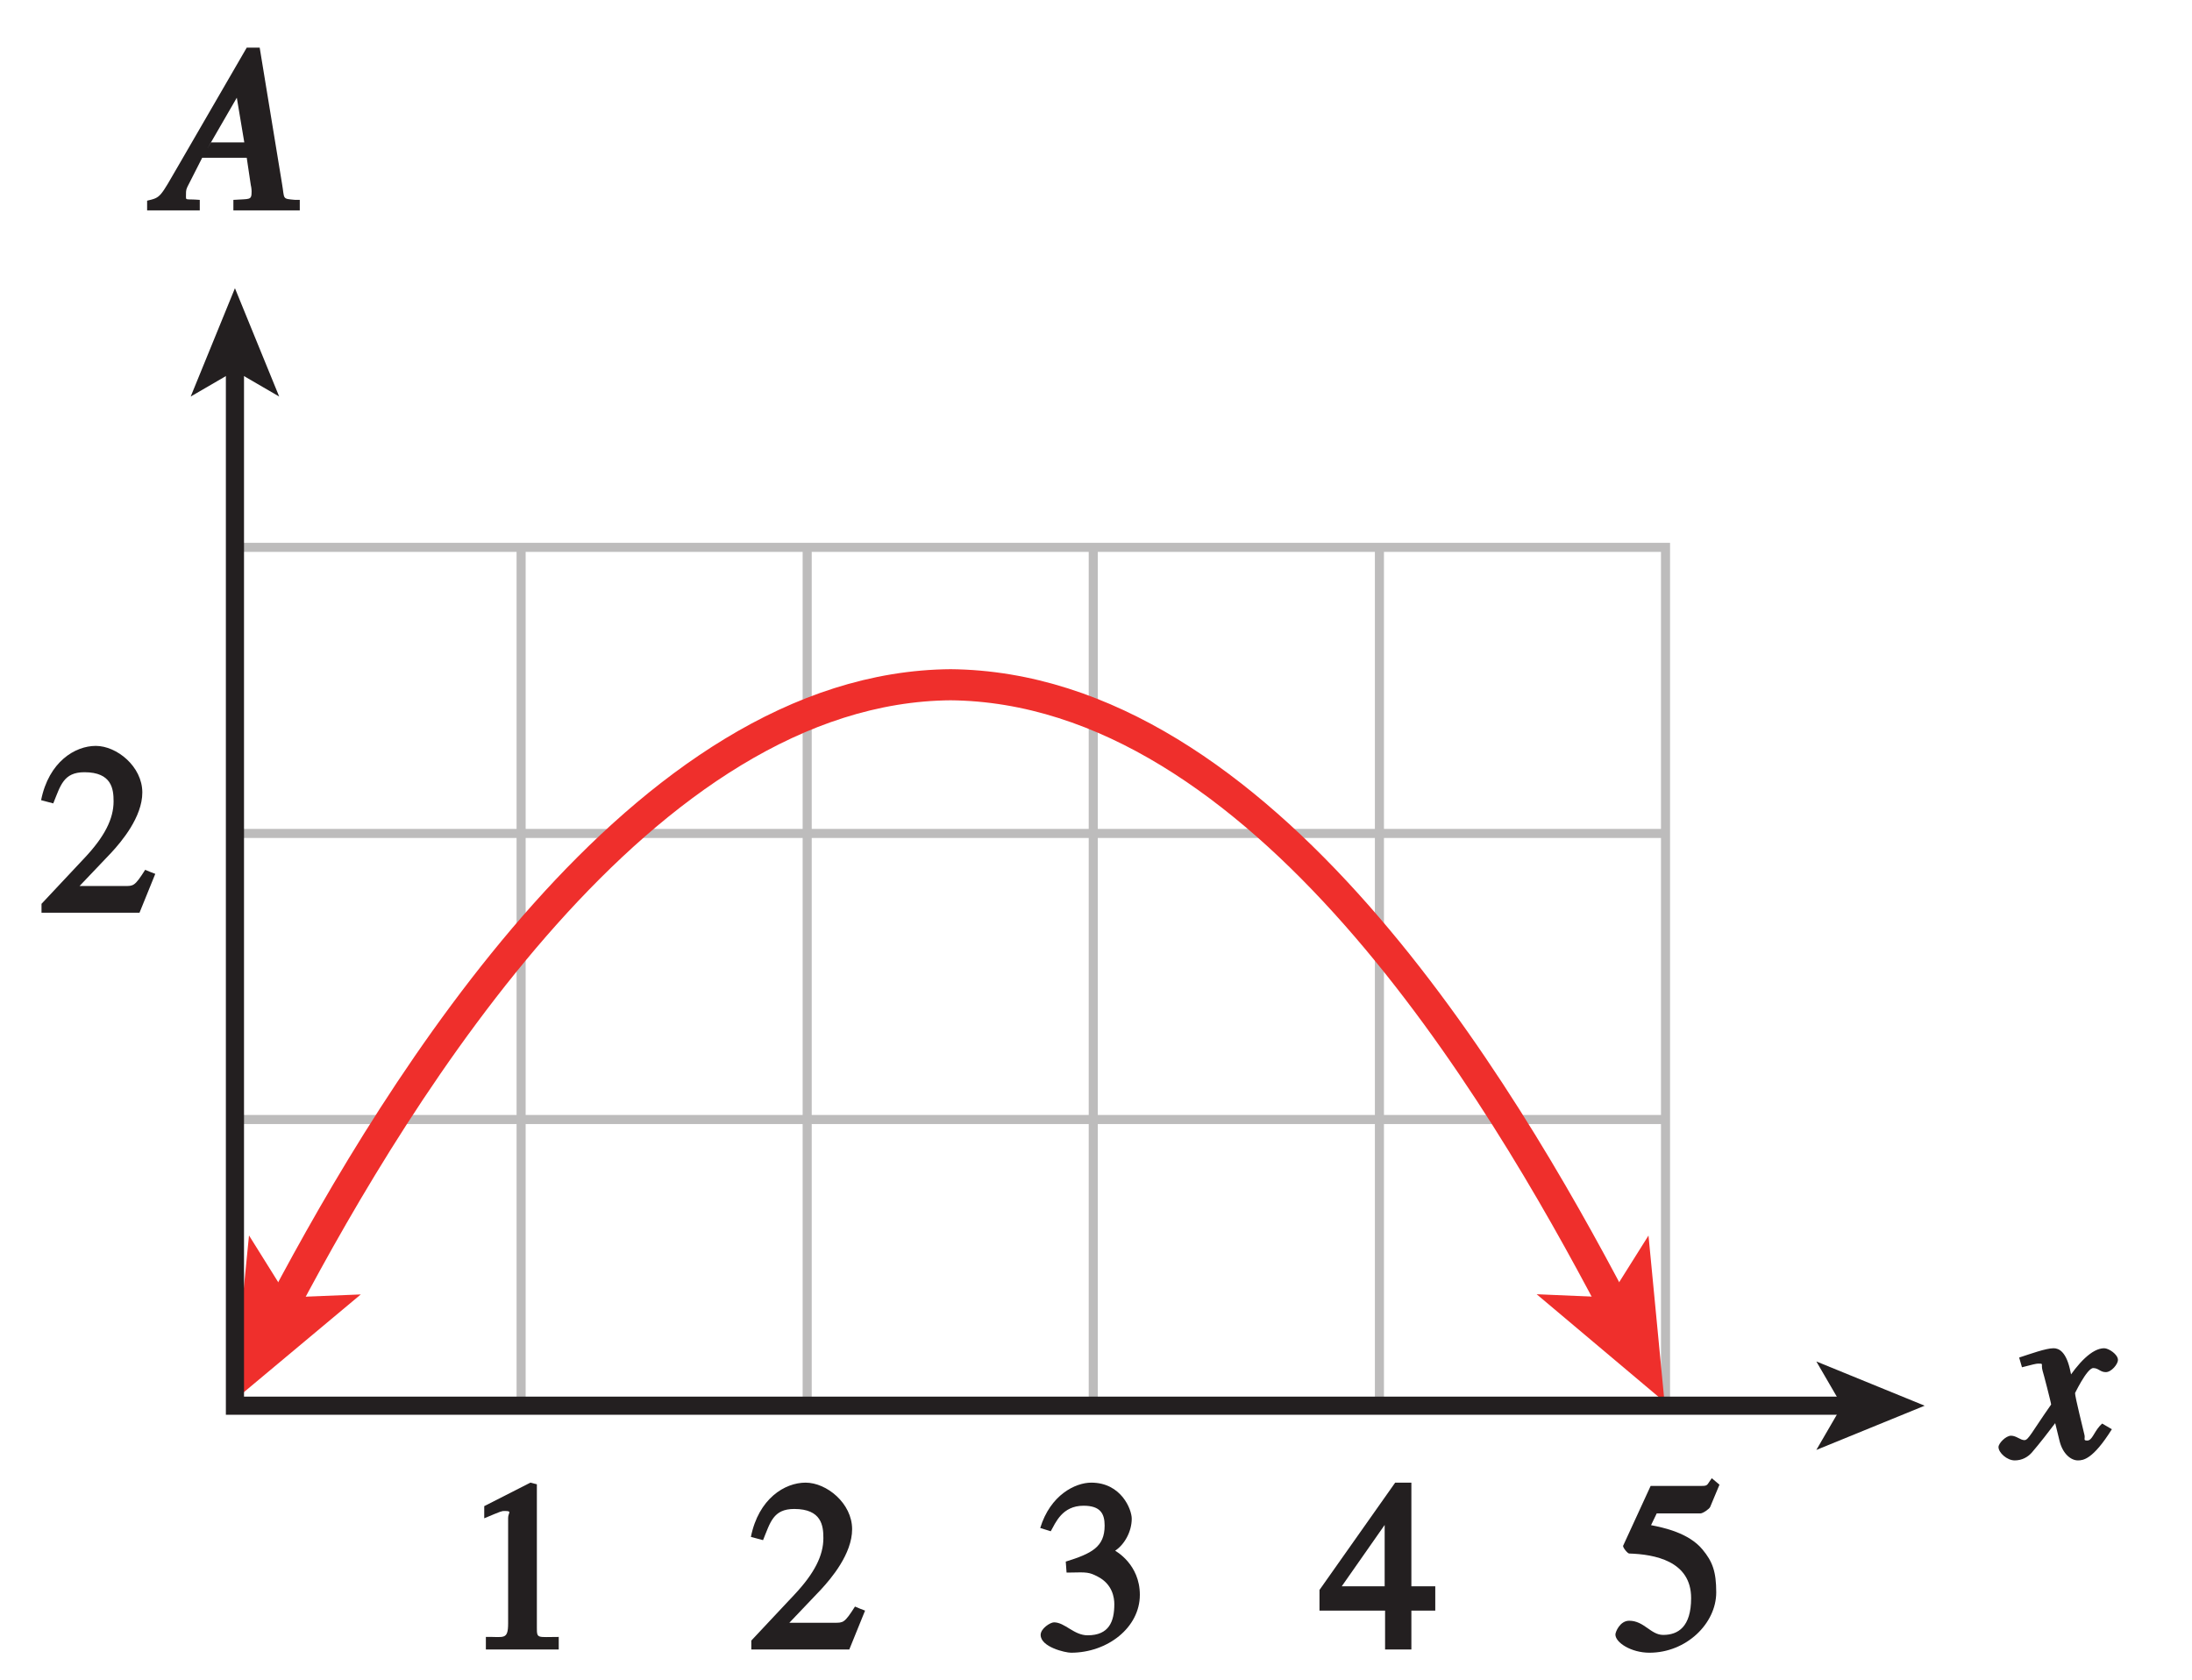
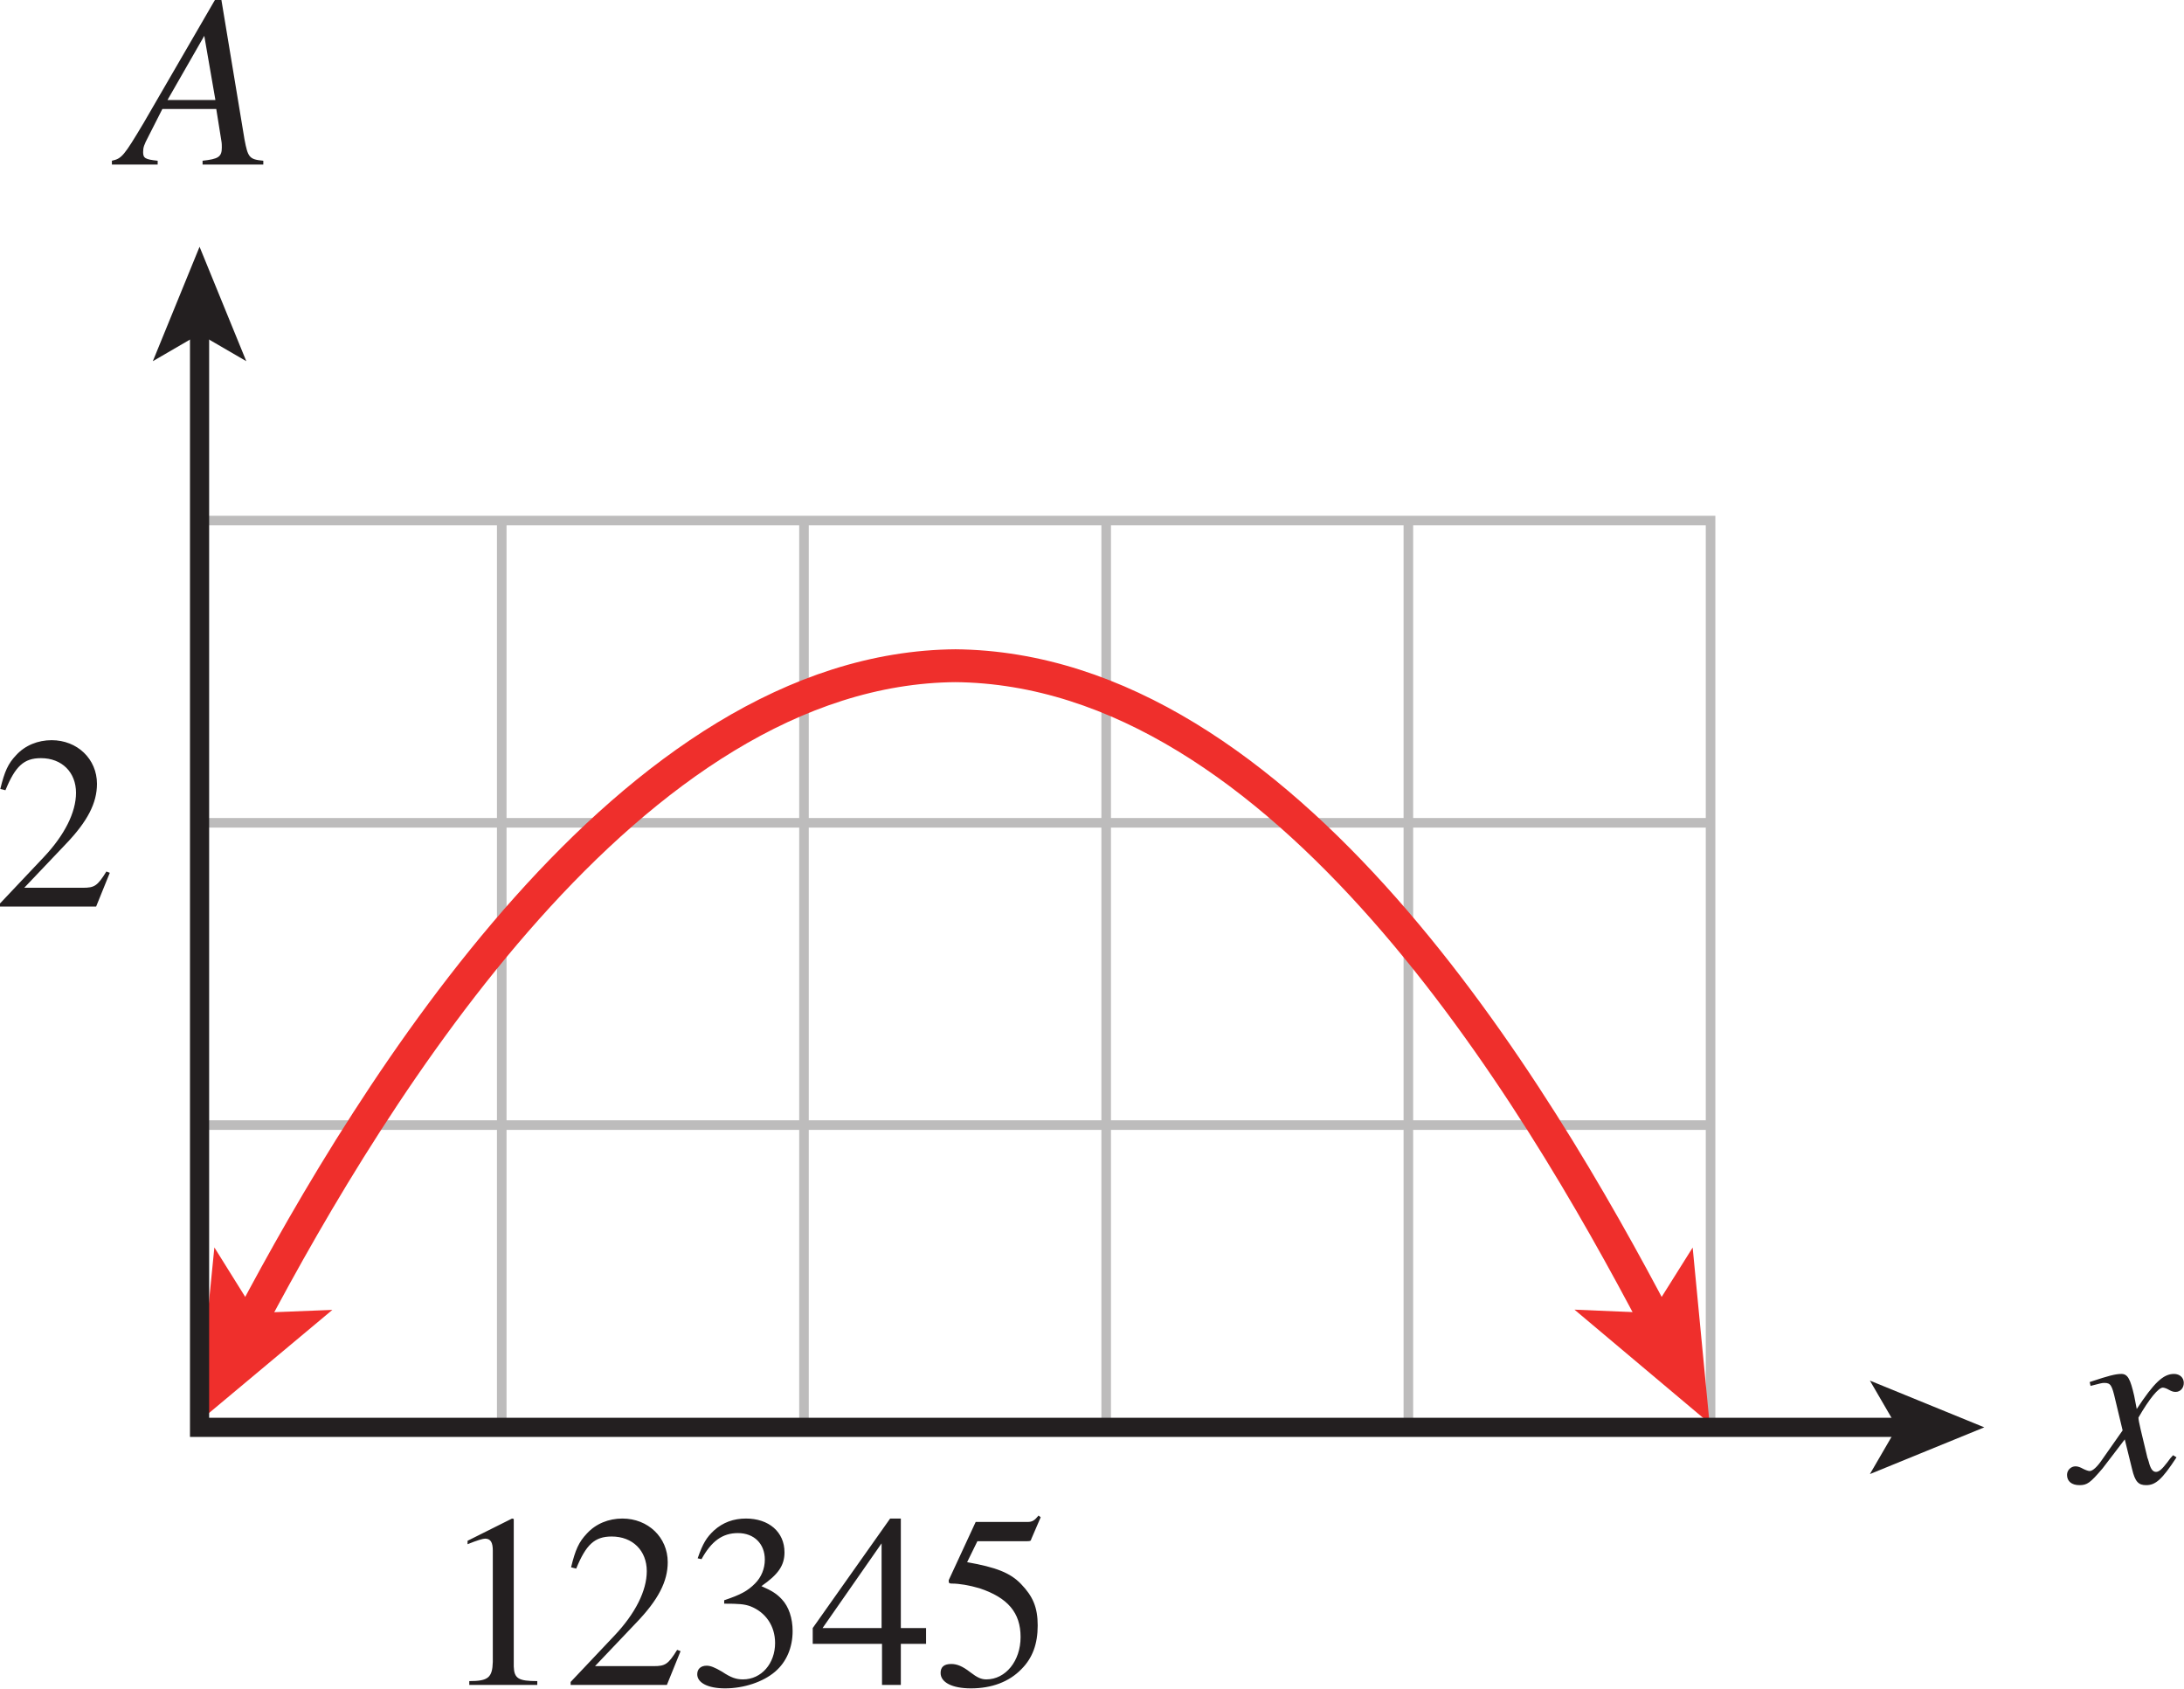
- <svg xmlns="http://www.w3.org/2000/svg" xmlns:xlink="http://www.w3.org/1999/xlink" width="84.586pt" height="64.8pt" viewBox="0 0 84.586 64.8" version="1.1">
-   <defs>
-     <g>
-       <symbol overflow="visible" id="glyph0-0">
-         <path style="stroke:none;" d="" />
-       </symbol>
-       <symbol overflow="visible" id="glyph0-1">
-         <path style="stroke:none;" d="M 4.281 -1.578 L 4.094 -1.656 C 3.688 -1.016 3.641 -1.031 3.297 -1.031 L 1.562 -1.031 L 2.781 -2.312 C 3.172 -2.734 3.984 -3.688 3.984 -4.641 C 3.984 -5.641 3 -6.438 2.188 -6.438 C 1.391 -6.438 0.375 -5.828 0.078 -4.344 L 0.547 -4.219 C 0.828 -4.906 0.938 -5.422 1.75 -5.422 C 2.812 -5.422 2.875 -4.766 2.875 -4.297 C 2.875 -3.625 2.531 -2.938 1.75 -2.109 L 0.094 -0.344 L 0.094 0 L 3.875 0 L 4.484 -1.5 Z M 4.281 -1.578 " />
-       </symbol>
-       <symbol overflow="visible" id="glyph0-2">
-         <path style="stroke:none;" d="M 1.062 0 L 3.703 0 L 3.703 -0.484 C 2.875 -0.484 2.859 -0.406 2.859 -0.844 L 2.859 -6.375 L 2.609 -6.438 L 0.828 -5.531 L 0.828 -5.062 C 1.5 -5.344 1.5 -5.344 1.609 -5.344 C 1.922 -5.344 1.75 -5.281 1.75 -5.078 L 1.75 -1.016 C 1.75 -0.344 1.578 -0.5 0.891 -0.484 L 0.891 0 Z M 1.062 0 " />
-       </symbol>
-       <symbol overflow="visible" id="glyph0-3">
-         <path style="stroke:none;" d="M 1.375 -2.969 C 2 -2.984 2.094 -2.984 2.422 -2.812 C 3 -2.516 3.062 -1.984 3.062 -1.75 C 3.062 -1.078 2.859 -0.547 2.031 -0.547 C 1.5 -0.547 1.156 -1.047 0.734 -1.047 C 0.594 -1.047 0.219 -0.812 0.219 -0.562 C 0.219 -0.094 1.172 0.125 1.391 0.125 C 2.797 0.125 4.047 -0.844 4.047 -2.109 C 4.047 -3.297 3.109 -3.797 3.094 -3.812 C 3.453 -4.047 3.734 -4.547 3.734 -5.047 C 3.734 -5.406 3.328 -6.438 2.172 -6.438 C 1.562 -6.438 0.594 -5.969 0.203 -4.688 L 0.609 -4.562 C 0.797 -4.891 1.047 -5.547 1.875 -5.547 C 2.531 -5.547 2.688 -5.234 2.688 -4.781 C 2.688 -3.953 2.188 -3.703 1.188 -3.391 L 1.219 -2.969 Z M 1.375 -2.969 " />
-       </symbol>
-       <symbol overflow="visible" id="glyph0-4">
-         <path style="stroke:none;" d="M 4.25 -2.438 L 3.484 -2.438 L 3.484 -6.438 L 2.859 -6.438 L -0.062 -2.297 L -0.062 -1.5 L 2.469 -1.5 L 2.469 0 L 3.484 0 L 3.484 -1.5 L 4.406 -1.5 L 4.406 -2.438 Z M 2.625 -2.438 L 0.797 -2.438 L 2.688 -5.141 L 2.453 -5.141 L 2.453 -2.438 Z M 2.625 -2.438 " />
-       </symbol>
-       <symbol overflow="visible" id="glyph0-5">
-         <path style="stroke:none;" d="M 1.625 -5.25 L 3.391 -5.25 C 3.484 -5.25 3.734 -5.422 3.766 -5.5 L 4.125 -6.359 L 3.828 -6.609 C 3.641 -6.359 3.688 -6.312 3.453 -6.312 L 1.469 -6.312 L 0.406 -4 C 0.391 -3.938 0.578 -3.703 0.641 -3.703 C 1.609 -3.672 3.031 -3.422 3.031 -1.984 C 3.031 -0.875 2.531 -0.562 1.953 -0.562 C 1.469 -0.562 1.219 -1.109 0.641 -1.109 C 0.281 -1.109 0.109 -0.672 0.109 -0.578 C 0.109 -0.266 0.719 0.125 1.422 0.125 C 2.844 0.125 4 -1 4 -2.203 C 4 -3 3.859 -3.391 3.469 -3.859 C 2.938 -4.5 1.969 -4.703 1.484 -4.797 L 1.703 -5.25 Z M 1.625 -5.25 " />
-       </symbol>
-       <symbol overflow="visible" id="glyph1-0">
-         <path style="stroke:none;" d="" />
-       </symbol>
-       <symbol overflow="visible" id="glyph1-1">
-         <path style="stroke:none;" d="M 3.484 -1.234 C 3.25 -0.969 3.188 -0.672 3 -0.672 C 2.828 -0.672 2.938 -0.75 2.891 -0.906 C 2.844 -1.125 2.531 -2.344 2.531 -2.516 L 2.484 -2.406 C 2.484 -2.406 2.984 -3.469 3.234 -3.469 C 3.438 -3.469 3.5 -3.312 3.719 -3.312 C 3.938 -3.312 4.188 -3.625 4.188 -3.781 C 4.188 -4 3.828 -4.234 3.656 -4.234 C 3.188 -4.234 2.641 -3.656 2.172 -2.922 L 2.469 -2.812 L 2.359 -3.312 C 2.203 -4.109 1.906 -4.234 1.703 -4.234 C 1.406 -4.234 0.812 -4.016 0.375 -3.875 L 0.484 -3.5 C 0.906 -3.609 1.031 -3.641 1.109 -3.641 C 1.344 -3.641 1.203 -3.641 1.281 -3.359 C 1.297 -3.328 1.609 -2.125 1.609 -2.062 C 0.844 -0.969 0.734 -0.688 0.578 -0.688 C 0.422 -0.688 0.266 -0.859 0.062 -0.859 C -0.141 -0.859 -0.422 -0.562 -0.422 -0.422 C -0.422 -0.203 -0.094 0.094 0.203 0.094 C 0.484 0.094 0.703 -0.031 0.859 -0.203 C 1.156 -0.547 1.531 -1.031 1.766 -1.344 L 1.938 -0.641 C 2.062 -0.156 2.375 0.094 2.641 0.094 C 2.844 0.094 3.219 0.062 3.953 -1.109 L 3.578 -1.328 Z M 3.484 -1.234 " />
-       </symbol>
-       <symbol overflow="visible" id="glyph1-2">
-         <path style="stroke:none;" d="M 5.078 -0.406 C 4.547 -0.453 4.672 -0.422 4.562 -1.047 L 3.703 -6.281 L 3.203 -6.281 L 0.578 -1.75 C -0.156 -0.484 -0.109 -0.5 -0.641 -0.375 L -0.641 0 L 1.391 0 L 1.391 -0.406 C 0.812 -0.453 0.859 -0.359 0.859 -0.594 C 0.859 -0.797 0.859 -0.812 0.984 -1.047 L 1.484 -2.031 L 3.203 -2.031 L 3.359 -0.984 C 3.391 -0.859 3.391 -0.734 3.391 -0.734 C 3.391 -0.375 3.328 -0.453 2.688 -0.406 L 2.688 0 L 5.25 0 L 5.25 -0.406 Z M 1.688 -2.391 L 3.016 -4.688 L 2.938 -4.688 L 2.938 -4.953 L 2.719 -4.953 L 3.109 -2.625 L 1.828 -2.625 Z M 1.688 -2.391 " />
-       </symbol>
-     </g>
-     <clipPath id="clip1">
-       <path d="M 77 52 L 81.738 52 L 81.738 57 L 77 57 Z M 77 52 " />
+ <svg xmlns="http://www.w3.org/2000/svg" width="28.147mm" height="21.755mm" viewBox="0 0 99.734 77.085" id="svg4445" version="1.1">
+   <defs id="defs4447">
+     <clipPath clipPathUnits="userSpaceOnUse" id="clipPath4150">
+       <path d="m 367.94,293.48 81,0 0,-67 -81,0 0,67 z" id="path4152" style="clip-rule:evenodd" />
+     </clipPath>
+     <clipPath clipPathUnits="userSpaceOnUse" id="clipPath4156">
+       <path d="m 28,776 640,0 0,-748 -640,0 0,748 z" id="path4158" />
+     </clipPath>
+     <clipPath clipPathUnits="userSpaceOnUse" id="clipPath4162">
+       <path d="m 0,804.015 696,0 0,-804 -696,0 0,804 z" id="path4164" />
    </clipPath>
  </defs>
-   <g id="surface1">
-     <path style="fill:none;stroke-width:0.35;stroke-linecap:butt;stroke-linejoin:miter;stroke:rgb(74.12%,73.648%,73.766%);stroke-opacity:1;stroke-miterlimit:4;" d="M 376.266 271.679 L 431.47 271.679 L 431.47 238.558 L 376.266 238.558 Z M 420.43 271.679 L 420.43 238.558 M 409.387 271.679 L 409.387 238.558 M 398.348 271.679 L 398.348 238.558 M 387.309 271.679 L 387.309 238.558 M 376.266 260.64 L 431.47 260.64 M 376.266 249.601 L 431.47 249.601 " transform="matrix(1,0,0,-1,-367.2,292.8)" />
-     <path style="fill:none;stroke-width:1.2;stroke-linecap:butt;stroke-linejoin:miter;stroke:rgb(93.61%,18.434%,17.378%);stroke-opacity:1;stroke-miterlimit:4;" d="M 429.462 242.456 C 425.098 250.761 415.907 266.28 403.856 266.378 L 403.911 266.378 C 392.02 266.304 382.587 250.831 378.153 242.456 " transform="matrix(1,0,0,-1,-367.2,292.8)" />
-     <path style=" stroke:none;fill-rule:nonzero;fill:rgb(93.61%,18.434%,17.378%);fill-opacity:1;" d="M 8.973 54.086 L 9.609 47.672 L 11.102 50.062 L 13.922 49.949 L 8.973 54.086 " />
-     <path style=" stroke:none;fill-rule:nonzero;fill:rgb(93.61%,18.434%,17.378%);fill-opacity:1;" d="M 64.23 54.094 L 59.297 49.941 L 62.113 50.062 L 63.613 47.676 L 64.23 54.094 " />
-     <g style="fill:rgb(13.73%,12.16%,12.549%);fill-opacity:1;">
-       <use xlink:href="#glyph0-1" x="1.508" y="35.22" />
-     </g>
-     <g style="fill:rgb(13.73%,12.16%,12.549%);fill-opacity:1;">
-       <use xlink:href="#glyph0-2" x="17.858" y="63.649" />
-       <use xlink:href="#glyph0-1" x="28.898" y="63.649" />
-       <use xlink:href="#glyph0-3" x="39.938" y="63.649" />
-       <use xlink:href="#glyph0-4" x="50.979" y="63.649" />
-     </g>
-     <g style="fill:rgb(13.73%,12.16%,12.549%);fill-opacity:1;">
-       <use xlink:href="#glyph0-5" x="62.227" y="63.649" />
-     </g>
-     <g clip-path="url(#clip1)" clip-rule="nonzero">
-       <g style="fill:rgb(13.73%,12.16%,12.549%);fill-opacity:1;">
-         <use xlink:href="#glyph1-1" x="77.541" y="56.259" />
+   <g id="layer1" transform="translate(-325.1332,-493.8197)">
+     <g transform="matrix(1.25,0,0,-1.25,-136.0888,857.1863)" id="g4146">
+       <g id="g4148" clip-path="url(#clipPath4150)">
+         <g id="g4154" clip-path="url(#clipPath4156)">
+           <g id="g4160" clip-path="url(#clipPath4162)">
+             <path d="m 376.268,271.68 55.201,0 0,-33.121 -55.201,0 0,33.121 z m 44.161,0 0,-33.121 m -11.04,33.121 0,-33.121 m -11.04,33.121 0,-33.121 m -11.041,33.121 0,-33.121 m -11.04,22.081 55.201,0 m -55.201,-11.041 55.201,0" style="fill:none;stroke:#bdbcbc;stroke-width:0.35;stroke-linecap:butt;stroke-linejoin:miter;stroke-miterlimit:4;stroke-dasharray:none;stroke-opacity:1" id="path4166" />
+             <path d="m 429.462,242.457 c -4.363,8.305 -13.555,23.822 -25.604,23.921 l 0.053,0 c -11.892,-0.074 -21.326,-15.546 -25.757,-23.921" style="fill:none;stroke:#ef2f2c;stroke-width:1.2;stroke-linecap:butt;stroke-linejoin:miter;stroke-miterlimit:4;stroke-dasharray:none;stroke-opacity:1" id="path4168" />
+             <path d="m 376.172,238.713 0.637,6.417 1.493,-2.392 2.818,0.111 -4.948,-4.136" style="fill:#ef2f2c;fill-opacity:1;fill-rule:nonzero;stroke:none" id="path4170" />
+             <path d="m 431.432,238.707 -4.935,4.151 2.818,-0.12 1.5,2.388 0.617,-6.419" style="fill:#ef2f2c;fill-opacity:1;fill-rule:nonzero;stroke:none" id="path4172" />
+             <text transform="matrix(1,0,0,-1,368.7076,257.5796)" style="font-variant:normal;font-weight:normal;font-size:9px;font-family:Times;-inkscape-font-specification:Times-Roman;writing-mode:lr-tb;fill:#231f20;fill-opacity:1;fill-rule:nonzero;stroke:none" id="text4174">
+               <tspan x="0" y="0" id="tspan4176">2</tspan>
+               <tspan x="16.35 27.391 38.431 49.471 60.719" y="28.428" id="tspan4178">12345</tspan>
+             </text>
+             <text transform="matrix(1,0,0,-1,444.7414,236.5412)" style="font-style:italic;font-variant:normal;font-size:9px;font-family:Times;-inkscape-font-specification:Times-Italic;writing-mode:lr-tb;fill:#231f20;fill-opacity:1;fill-rule:nonzero;stroke:none" id="text4180">
+               <tspan x="0" y="0" id="tspan4182">x</tspan>
+               <tspan x="-71.223" y="-48.14" id="tspan4184">A</tspan>
+             </text>
+             <path d="m 438.504,238.559 -62.236,0 0,40.156" style="fill:none;stroke:#231f20;stroke-width:0.7;stroke-linecap:butt;stroke-linejoin:miter;stroke-miterlimit:4;stroke-dasharray:none;stroke-opacity:1" id="path4186" />
+             <path d="m 376.268,281.68 1.707,-4.179 -1.707,0.992 -1.707,-0.992 1.707,4.179" style="fill:#231f20;fill-opacity:1;fill-rule:nonzero;stroke:none" id="path4188" />
+             <path d="m 441.469,238.559 -4.179,-1.707 0.992,1.707 -0.992,1.707 4.179,-1.707" style="fill:#231f20;fill-opacity:1;fill-rule:nonzero;stroke:none" id="path4190" />
+           </g>
+         </g>
      </g>
    </g>
-     <g style="fill:rgb(13.73%,12.16%,12.549%);fill-opacity:1;">
-       <use xlink:href="#glyph1-2" x="6.318" y="8.119" />
-     </g>
-     <path style="fill:none;stroke-width:0.7;stroke-linecap:butt;stroke-linejoin:miter;stroke:rgb(13.73%,12.16%,12.549%);stroke-opacity:1;stroke-miterlimit:4;" d="M 438.505 238.558 L 376.266 238.558 L 376.266 278.714 " transform="matrix(1,0,0,-1,-367.2,292.8)" />
-     <path style=" stroke:none;fill-rule:nonzero;fill:rgb(13.73%,12.16%,12.549%);fill-opacity:1;" d="M 9.066 11.121 L 10.773 15.301 L 9.066 14.309 L 7.359 15.301 L 9.066 11.121 " />
-     <path style=" stroke:none;fill-rule:nonzero;fill:rgb(13.73%,12.16%,12.549%);fill-opacity:1;" d="M 74.27 54.242 L 70.09 55.949 L 71.082 54.242 L 70.09 52.535 L 74.27 54.242 " />
-     <path style="fill:none;stroke-width:0.5;stroke-linecap:butt;stroke-linejoin:miter;stroke:rgb(100%,100%,100%);stroke-opacity:1;stroke-miterlimit:10;" d="M 42.001 803.999 L 42.001 779.999 M 0.001 761.999 L 24.001 761.999 M 654.001 803.999 L 654.001 779.999 M 696.001 761.999 L 672.001 761.999 M 42.001 -0.001 L 42.001 23.999 M 0.001 41.999 L 24.001 41.999 M 654.001 -0.001 L 654.001 23.999 M 696.001 41.999 L 672.001 41.999 " transform="matrix(1,0,0,-1,-367.2,292.8)" />
-     <path style="fill:none;stroke-width:0.25;stroke-linecap:butt;stroke-linejoin:miter;stroke:rgb(0%,0%,0%);stroke-opacity:1;stroke-miterlimit:10;" d="M 42.001 803.999 L 42.001 779.999 M 0.001 761.999 L 24.001 761.999 M 654.001 803.999 L 654.001 779.999 M 696.001 761.999 L 672.001 761.999 M 42.001 -0.001 L 42.001 23.999 M 0.001 41.999 L 24.001 41.999 M 654.001 -0.001 L 654.001 23.999 M 696.001 41.999 L 672.001 41.999 " transform="matrix(1,0,0,-1,-367.2,292.8)" />
-     <path style="fill:none;stroke-width:0.5;stroke-linecap:butt;stroke-linejoin:miter;stroke:rgb(100%,100%,100%);stroke-opacity:1;stroke-miterlimit:10;" d="M 324.001 791.999 L 372.001 791.999 M 324.001 11.999 L 372.001 11.999 M 12.001 425.999 L 12.001 377.999 M 684.001 425.999 L 684.001 377.999 M 348.001 803.999 L 348.001 779.999 M 348.001 23.999 L 348.001 -0.001 M 0.001 401.999 L 24.001 401.999 M 672.001 401.999 L 696.001 401.999 M 348.001 791.999 L 354.001 791.999 C 354.001 788.687 351.313 785.999 348.001 785.999 C 344.688 785.999 342.001 788.687 342.001 791.999 C 342.001 795.312 344.688 797.999 348.001 797.999 C 351.313 797.999 354.001 795.312 354.001 791.999 M 348.001 11.999 L 354.001 11.999 C 354.001 8.687 351.313 5.999 348.001 5.999 C 344.688 5.999 342.001 8.687 342.001 11.999 C 342.001 15.312 344.688 17.999 348.001 17.999 C 351.313 17.999 354.001 15.312 354.001 11.999 M 12.001 401.999 L 18.001 401.999 C 18.001 398.687 15.313 395.999 12.001 395.999 C 8.688 395.999 6.001 398.687 6.001 401.999 C 6.001 405.312 8.688 407.999 12.001 407.999 C 15.313 407.999 18.001 405.312 18.001 401.999 M 684.001 401.999 L 690.001 401.999 C 690.001 398.687 687.313 395.999 684.001 395.999 C 680.688 395.999 678.001 398.687 678.001 401.999 C 678.001 405.312 680.688 407.999 684.001 407.999 C 687.313 407.999 690.001 405.312 690.001 401.999 " transform="matrix(1,0,0,-1,-367.2,292.8)" />
-     <path style="fill:none;stroke-width:0.25;stroke-linecap:butt;stroke-linejoin:miter;stroke:rgb(0%,0%,0%);stroke-opacity:1;stroke-miterlimit:10;" d="M 324.001 791.999 L 372.001 791.999 M 324.001 11.999 L 372.001 11.999 M 12.001 425.999 L 12.001 377.999 M 684.001 425.999 L 684.001 377.999 M 348.001 803.999 L 348.001 779.999 M 348.001 23.999 L 348.001 -0.001 M 0.001 401.999 L 24.001 401.999 M 672.001 401.999 L 696.001 401.999 M 348.001 791.999 L 354.001 791.999 C 354.001 788.687 351.313 785.999 348.001 785.999 C 344.688 785.999 342.001 788.687 342.001 791.999 C 342.001 795.312 344.688 797.999 348.001 797.999 C 351.313 797.999 354.001 795.312 354.001 791.999 M 348.001 11.999 L 354.001 11.999 C 354.001 8.687 351.313 5.999 348.001 5.999 C 344.688 5.999 342.001 8.687 342.001 11.999 C 342.001 15.312 344.688 17.999 348.001 17.999 C 351.313 17.999 354.001 15.312 354.001 11.999 M 12.001 401.999 L 18.001 401.999 C 18.001 398.687 15.313 395.999 12.001 395.999 C 8.688 395.999 6.001 398.687 6.001 401.999 C 6.001 405.312 8.688 407.999 12.001 407.999 C 15.313 407.999 18.001 405.312 18.001 401.999 M 684.001 401.999 L 690.001 401.999 C 690.001 398.687 687.313 395.999 684.001 395.999 C 680.688 395.999 678.001 398.687 678.001 401.999 C 678.001 405.312 680.688 407.999 684.001 407.999 C 687.313 407.999 690.001 405.312 690.001 401.999 " transform="matrix(1,0,0,-1,-367.2,292.8)" />
  </g>
</svg>
